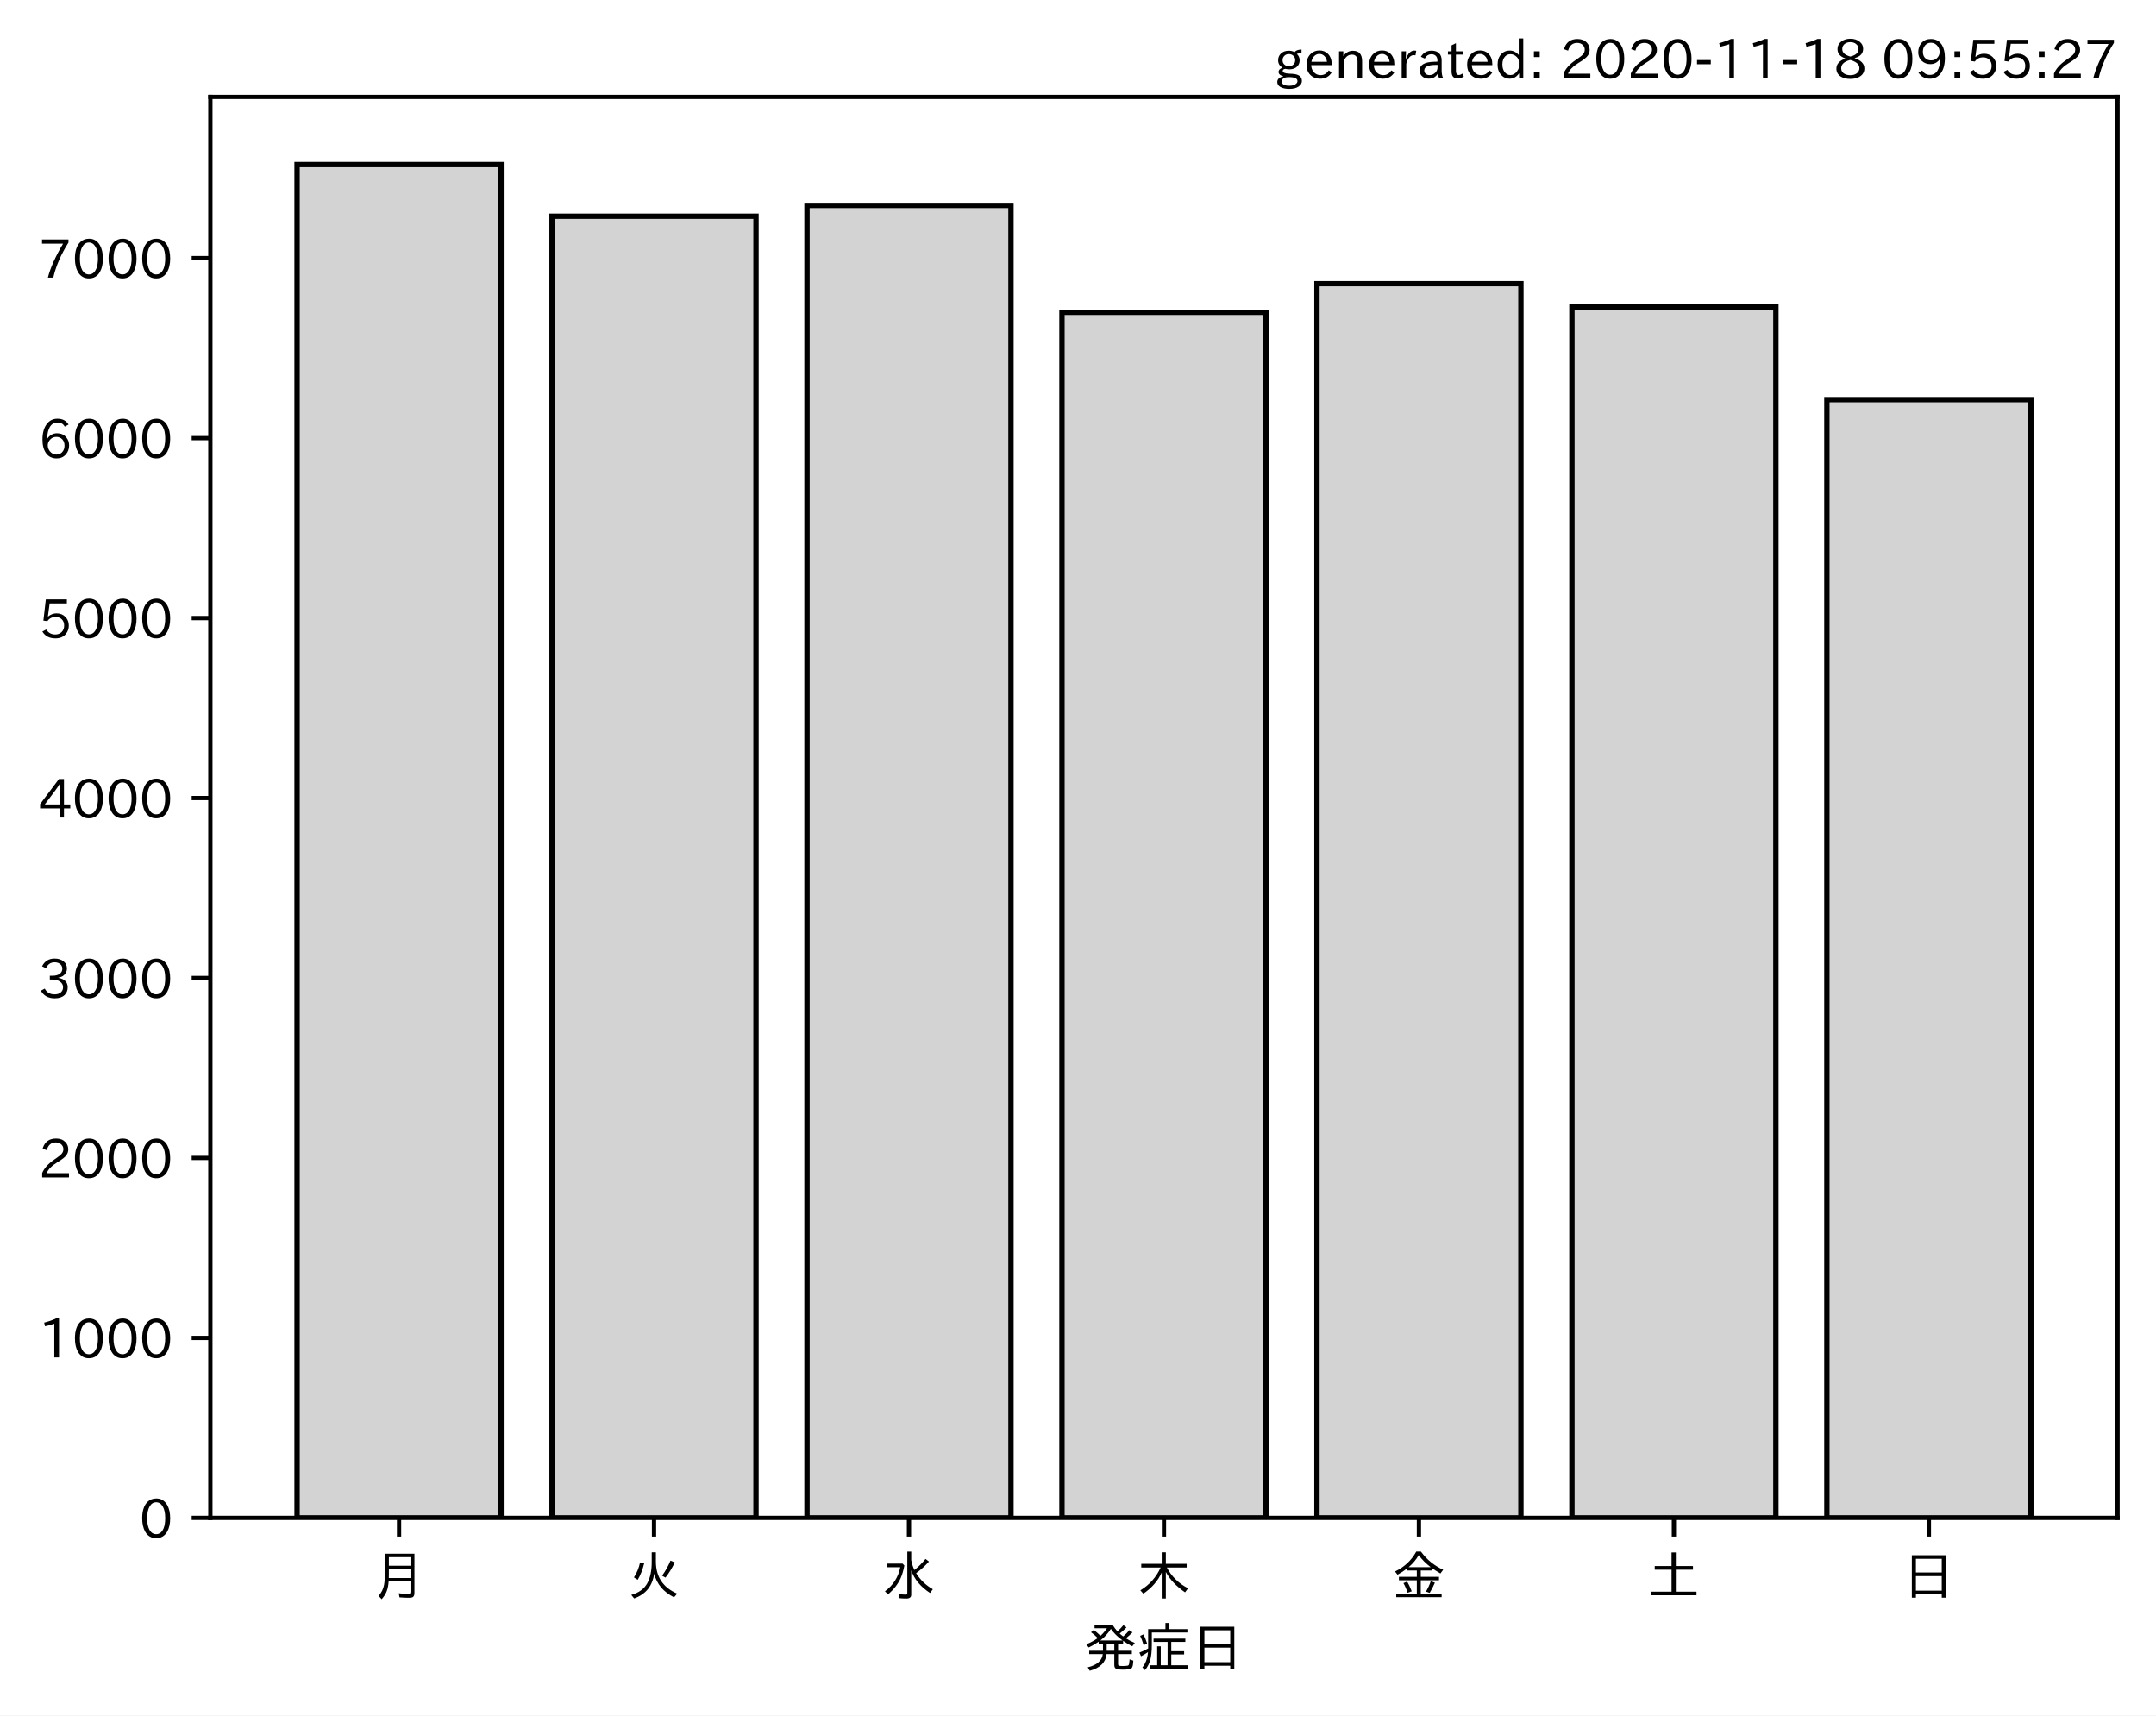
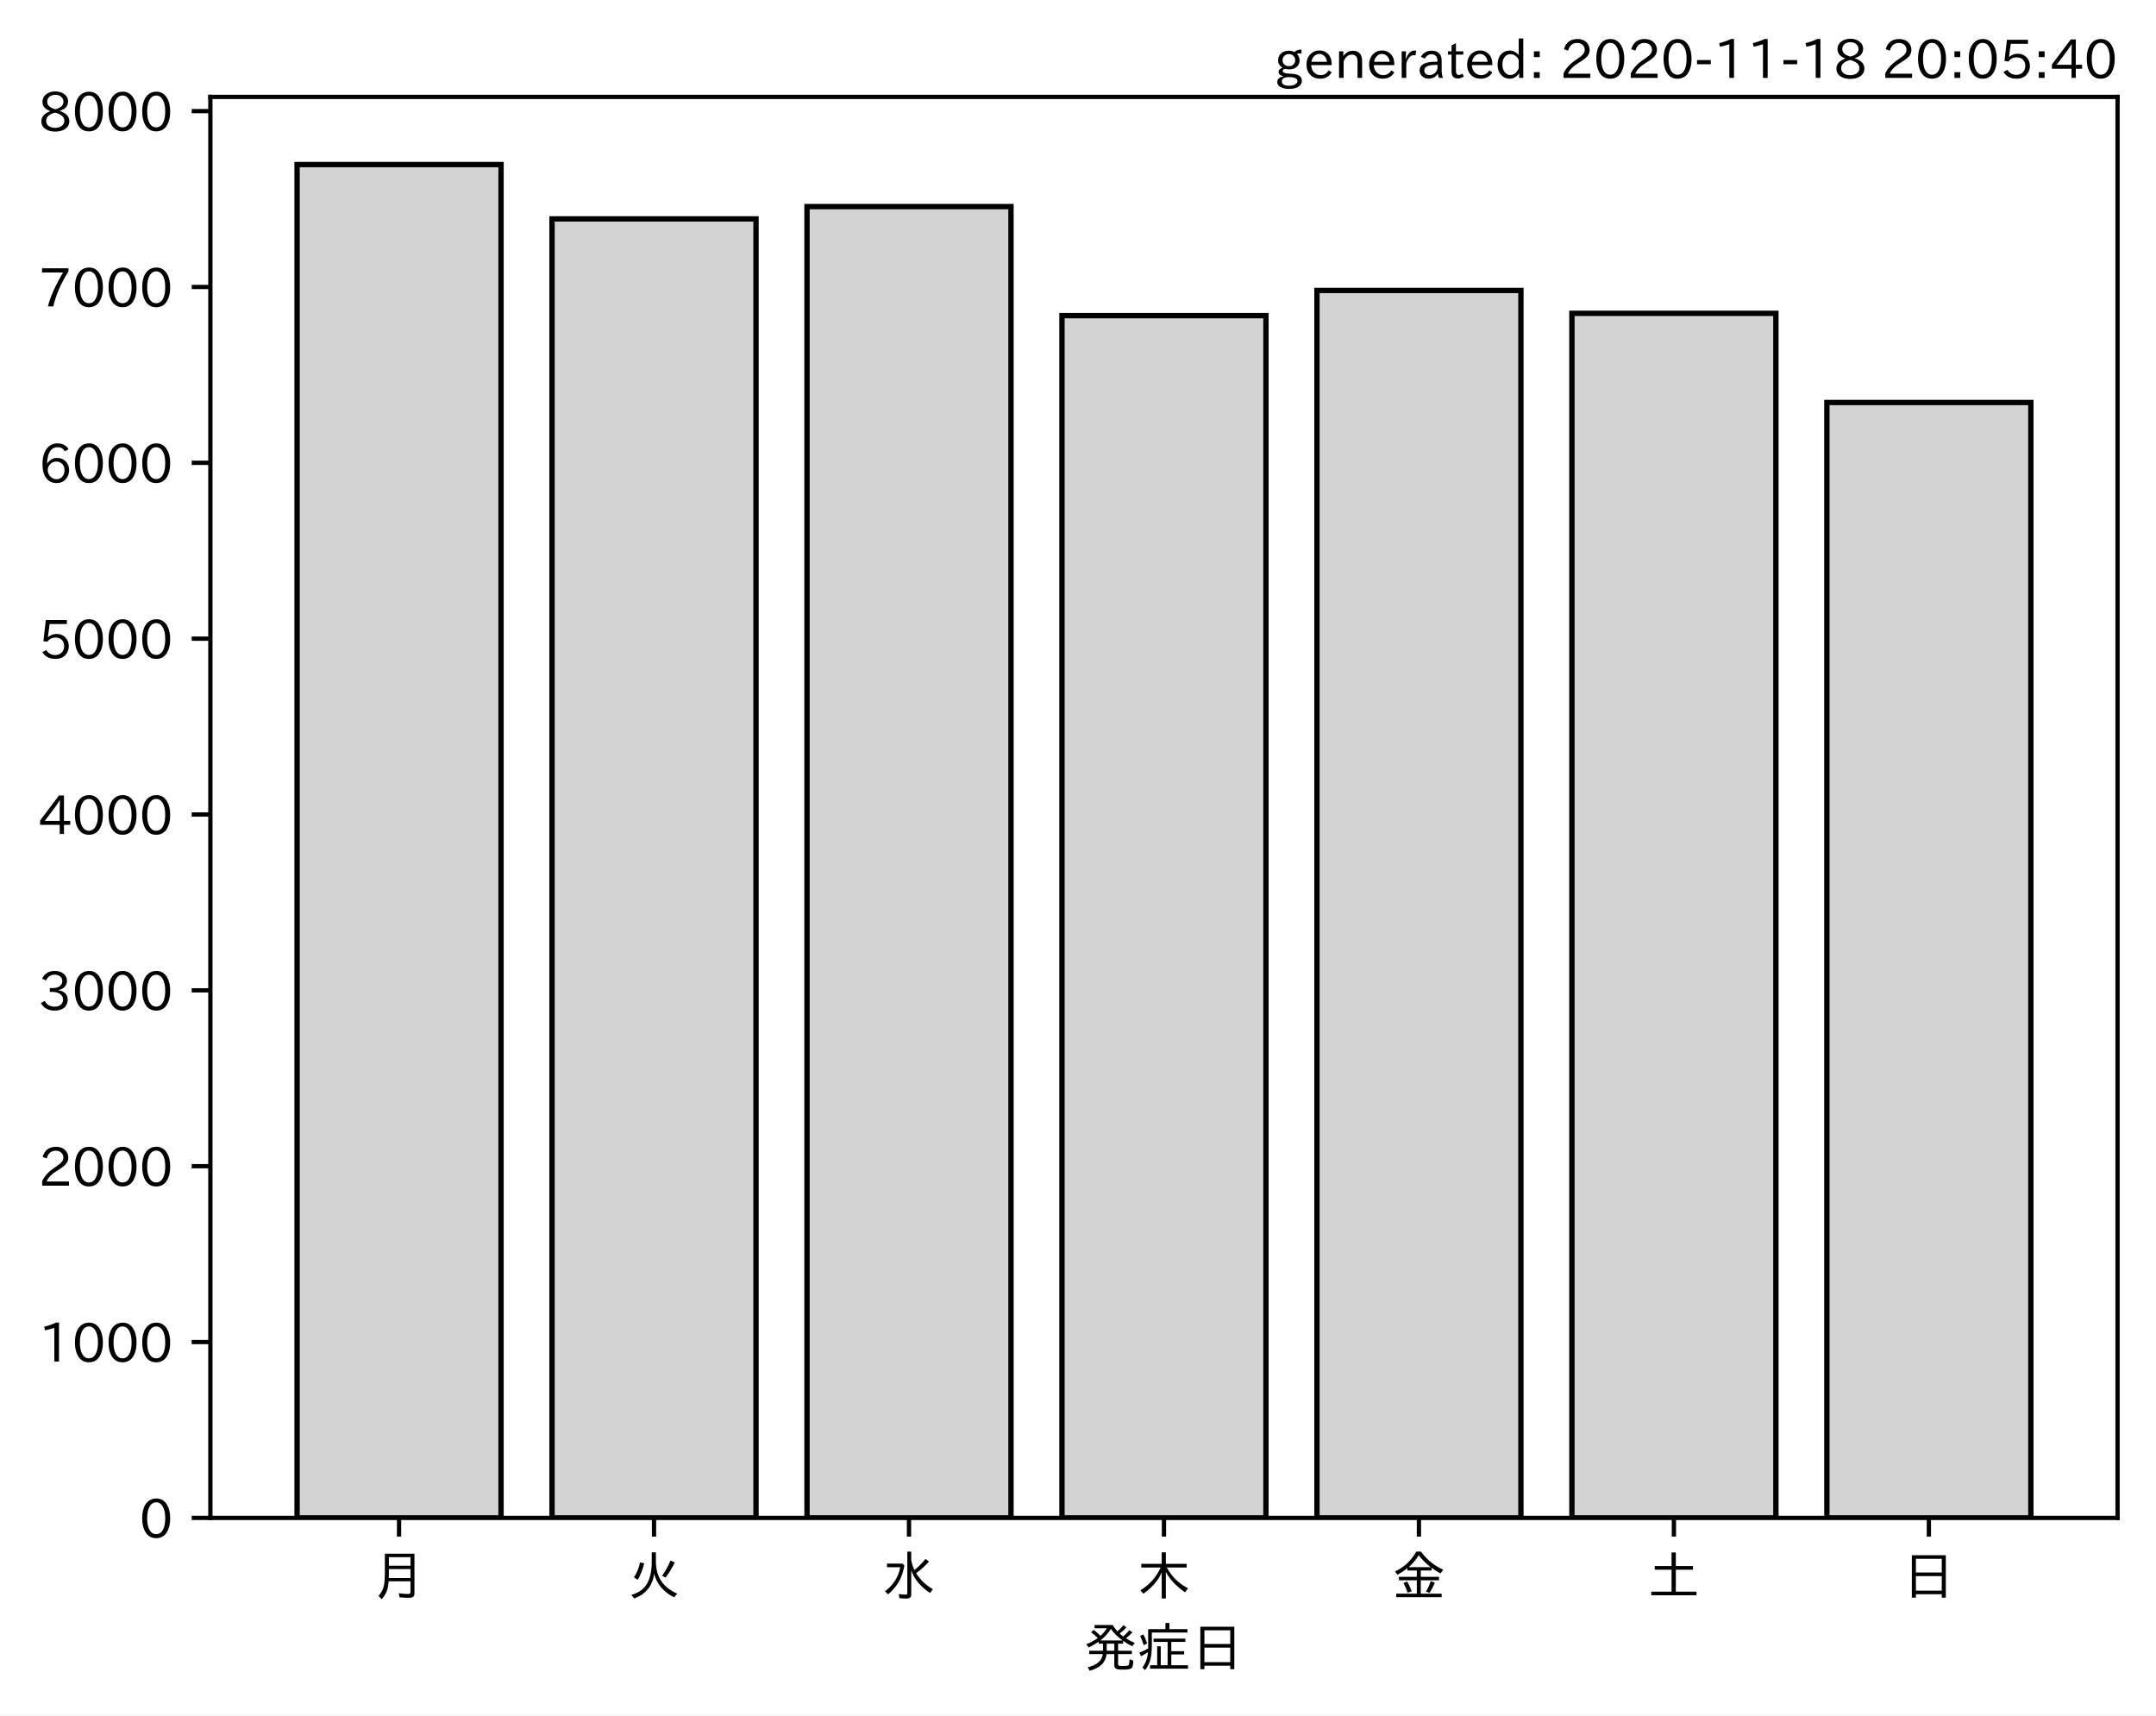
<svg xmlns="http://www.w3.org/2000/svg" xmlns:xlink="http://www.w3.org/1999/xlink" height="321.24pt" version="1.1" viewBox="0 0 403.714 321.24" width="403.714pt">
  <defs>
    <style type="text/css">*{stroke-linecap:butt;stroke-linejoin:round;}</style>
  </defs>
  <g id="figure_1">
    <g id="patch_1">
      <path d="M 0 321.24  L 403.714 321.24  L 403.714 0  L 0 0  z " style="fill:#ffffff;" />
    </g>
    <g id="axes_1">
      <g id="patch_2">
        <path d="M 39.394 284.259  L 396.514 284.259  L 396.514 18.147  L 39.394 18.147  z " style="fill:#ffffff;" />
      </g>
      <g id="patch_3">
-         <path clip-path="url(#p5bb369543d)" d="M 55.626 284.259  L 93.821 284.259  L 93.821 30.819  L 55.626 30.819  z " style="fill:#d3d3d3;stroke:#000000;stroke-linejoin:miter;" />
+         <path clip-path="url(#p16ca3b6dfd)" d="M 55.626 284.259  L 93.821 284.259  L 93.821 30.819  L 55.626 30.819  z " style="fill:#d3d3d3;stroke:#000000;stroke-linejoin:miter;" />
      </g>
      <g id="patch_4">
-         <path clip-path="url(#p5bb369543d)" d="M 103.37 284.259  L 141.564 284.259  L 141.564 40.491  L 103.37 40.491  z " style="fill:#d3d3d3;stroke:#000000;stroke-linejoin:miter;" />
+         <path clip-path="url(#p16ca3b6dfd)" d="M 103.37 284.259  L 141.564 284.259  L 141.564 40.994  L 103.37 40.994  z " style="fill:#d3d3d3;stroke:#000000;stroke-linejoin:miter;" />
      </g>
      <g id="patch_5">
-         <path clip-path="url(#p5bb369543d)" d="M 151.113 284.259  L 189.308 284.259  L 189.308 38.469  L 151.113 38.469  z " style="fill:#d3d3d3;stroke:#000000;stroke-linejoin:miter;" />
+         <path clip-path="url(#p16ca3b6dfd)" d="M 151.113 284.259  L 189.308 284.259  L 189.308 38.689  L 151.113 38.689  z " style="fill:#d3d3d3;stroke:#000000;stroke-linejoin:miter;" />
      </g>
      <g id="patch_6">
-         <path clip-path="url(#p5bb369543d)" d="M 198.856 284.259  L 237.051 284.259  L 237.051 58.488  L 198.856 58.488  z " style="fill:#d3d3d3;stroke:#000000;stroke-linejoin:miter;" />
+         <path clip-path="url(#p16ca3b6dfd)" d="M 198.856 284.259  L 237.051 284.259  L 237.051 59.107  L 198.856 59.107  z " style="fill:#d3d3d3;stroke:#000000;stroke-linejoin:miter;" />
      </g>
      <g id="patch_7">
-         <path clip-path="url(#p5bb369543d)" d="M 246.6 284.259  L 284.794 284.259  L 284.794 53.129  L 246.6 53.129  z " style="fill:#d3d3d3;stroke:#000000;stroke-linejoin:miter;" />
+         <path clip-path="url(#p16ca3b6dfd)" d="M 246.6 284.259  L 284.794 284.259  L 284.794 54.398  L 246.6 54.398  z " style="fill:#d3d3d3;stroke:#000000;stroke-linejoin:miter;" />
      </g>
      <g id="patch_8">
-         <path clip-path="url(#p5bb369543d)" d="M 294.343 284.259  L 332.538 284.259  L 332.538 57.477  L 294.343 57.477  z " style="fill:#d3d3d3;stroke:#000000;stroke-linejoin:miter;" />
+         <path clip-path="url(#p16ca3b6dfd)" d="M 294.343 284.259  L 332.538 284.259  L 332.538 58.679  L 294.343 58.679  z " style="fill:#d3d3d3;stroke:#000000;stroke-linejoin:miter;" />
      </g>
      <g id="patch_9">
-         <path clip-path="url(#p5bb369543d)" d="M 342.086 284.259  L 380.281 284.259  L 380.281 74.834  L 342.086 74.834  z " style="fill:#d3d3d3;stroke:#000000;stroke-linejoin:miter;" />
+         <path clip-path="url(#p16ca3b6dfd)" d="M 342.086 284.259  L 380.281 284.259  L 380.281 75.375  L 342.086 75.375  z " style="fill:#d3d3d3;stroke:#000000;stroke-linejoin:miter;" />
      </g>
      <g id="matplotlib.axis_1">
        <g id="xtick_1">
          <g id="line2d_1">
            <defs>
-               <path d="M 0 0  L 0 3.5  " id="m41e1e020d3" style="stroke:#000000;stroke-width:0.8;" />
+               <path d="M 0 0  L 0 3.5  " id="m1fef405a8e" style="stroke:#000000;stroke-width:0.8;" />
            </defs>
            <g>
-               <use style="stroke:#000000;stroke-width:0.8;" x="74.724" xlink:href="#m41e1e020d3" y="284.259" />
+               <use style="stroke:#000000;stroke-width:0.8;" x="74.724" xlink:href="#m1fef405a8e" y="284.259" />
            </g>
          </g>
          <g id="text_1">
            <g transform="translate(69.7238 298.7493)scale(0.1 -0.1)">
              <defs>
                <path d="M 78.812 77.875  L 78.812 4  Q 78.812 -1.219 76.078 -3.172  Q 73.969 -4.688 68.797 -4.688  Q 60.844 -4.688 50.828 -3.859  L 49.516 3.812  Q 58.594 2.484 67.094 2.484  Q 70.359 2.484 71.047 4.109  Q 71.391 4.891 71.391 6.844  L 71.391 26.125  L 30.516 26.125  Q 29.781 14.938 26.812 7.422  Q 24.031 0.094 17.438 -7.375  L 11.625 -0.984  Q 19.672 7.422 21.922 19.438  Q 23.438 27.688 23.438 41.406  L 23.438 77.875  z M 30.953 71.391  L 30.953 55.328  L 71.391 55.328  L 71.391 71.391  z M 30.953 49.125  L 30.953 39.938  Q 30.953 35.75 30.859 33.547  L 30.859 32.328  L 71.391 32.328  L 71.391 49.125  z " id="IPAexGothic-26376" />
              </defs>
              <use xlink:href="#IPAexGothic-26376" />
            </g>
          </g>
        </g>
        <g id="xtick_2">
          <g id="line2d_2">
            <g>
-               <use style="stroke:#000000;stroke-width:0.8;" x="122.467" xlink:href="#m41e1e020d3" y="284.259" />
+               <use style="stroke:#000000;stroke-width:0.8;" x="122.467" xlink:href="#m1fef405a8e" y="284.259" />
            </g>
          </g>
          <g id="text_2">
            <g transform="translate(117.4671 298.7493)scale(0.1 -0.1)">
              <defs>
                <path d="M 53.516 80.422  L 53.516 63.188  Q 53.516 20.359 93.406 3.078  L 87.5 -3.812  Q 57.672 11.328 50.297 40.375  Q 45.359 5.672 12.797 -5.906  L 7.422 0.688  Q 28.859 6.844 37.406 22.609  Q 45.703 37.844 45.703 62.016  L 45.703 80.422  z M 12.406 33.5  Q 20.703 46.141 23.828 61.531  L 31.641 59.906  Q 27 41.312 19.438 29  z M 65.141 36.625  Q 74.656 50.047 80.906 64.984  L 88.922 61.531  Q 81.109 45.406 71.531 33.109  z " id="IPAexGothic-28779" />
              </defs>
              <use xlink:href="#IPAexGothic-28779" />
            </g>
          </g>
        </g>
        <g id="xtick_3">
          <g id="line2d_3">
            <g>
-               <use style="stroke:#000000;stroke-width:0.8;" x="170.21" xlink:href="#m41e1e020d3" y="284.259" />
+               <use style="stroke:#000000;stroke-width:0.8;" x="170.21" xlink:href="#m1fef405a8e" y="284.259" />
            </g>
          </g>
          <g id="text_3">
            <g transform="translate(165.2104 298.7493)scale(0.1 -0.1)">
              <defs>
                <path d="M 54.203 65.922  Q 56.156 55.562 60.203 47.312  Q 71.578 56.453 81 68.109  L 87.406 63.188  Q 77.25 51.516 63.375 41.406  Q 75 22.609 94.672 11.375  L 89.5 4.297  Q 62.75 21.781 54.203 46.781  L 54.203 0.984  Q 54.203 -6.109 44.875 -6.109  Q 38.812 -6.109 32.172 -5.422  L 30.766 2.391  Q 38.422 1.219 44 1.219  Q 46.875 1.219 46.875 4.109  L 46.875 81.688  L 54.203 81.688  z M 8.797 59.281  L 38.094 59.281  L 41.359 55.766  Q 38.672 41.219 34.078 31.297  Q 26.656 15.375 10.891 1.703  L 4.984 7.422  Q 28.266 24.656 33.688 52.594  L 8.797 52.594  z " id="IPAexGothic-27700" />
              </defs>
              <use xlink:href="#IPAexGothic-27700" />
            </g>
          </g>
        </g>
        <g id="xtick_4">
          <g id="line2d_4">
            <g>
-               <use style="stroke:#000000;stroke-width:0.8;" x="217.954" xlink:href="#m41e1e020d3" y="284.259" />
+               <use style="stroke:#000000;stroke-width:0.8;" x="217.954" xlink:href="#m1fef405a8e" y="284.259" />
            </g>
          </g>
          <g id="text_4">
            <g transform="translate(212.9538 298.7493)scale(0.1 -0.1)">
              <defs>
                <path d="M 55.422 52  Q 68.5 27 95.125 13.094  L 89.5 5.516  Q 64.594 22.797 53.516 43.703  L 53.516 -6  L 45.797 -6  L 45.797 42.672  Q 35.5 19.578 11.422 2.984  L 5.812 9.281  Q 31.453 24.75 43.797 52  L 7.516 52  L 7.516 58.891  L 45.797 58.891  L 45.797 80.469  L 53.516 80.469  L 53.516 58.891  L 92.531 58.891  L 92.531 52  z " id="IPAexGothic-26408" />
              </defs>
              <use xlink:href="#IPAexGothic-26408" />
            </g>
          </g>
        </g>
        <g id="xtick_5">
          <g id="line2d_5">
            <g>
-               <use style="stroke:#000000;stroke-width:0.8;" x="265.697" xlink:href="#m41e1e020d3" y="284.259" />
+               <use style="stroke:#000000;stroke-width:0.8;" x="265.697" xlink:href="#m1fef405a8e" y="284.259" />
            </g>
          </g>
          <g id="text_5">
            <g transform="translate(260.6971 298.7493)scale(0.1 -0.1)">
              <defs>
                <path d="M 53.469 46.391  L 53.469 34.516  L 87.547 34.516  L 87.547 28.125  L 53.469 28.125  L 53.469 2.984  L 92.531 2.984  L 92.531 -3.516  L 7.516 -3.516  L 7.516 2.984  L 46.047 2.984  L 46.047 28.125  L 12.547 28.125  L 12.547 34.516  L 46.047 34.516  L 46.047 46.391  L 28.422 46.391  L 28.422 50.688  Q 19.734 43.891 9.906 38.531  L 5.219 44.578  Q 31.344 56.984 45.016 81.781  L 53.766 81.781  Q 70.359 59.234 95.453 47.797  L 90.234 40.828  Q 81.547 45.844 73.641 51.469  L 73.641 46.391  z M 72.016 52.688  Q 59.078 62.406 49.562 75.094  Q 42.828 63.141 30.812 52.688  z M 28.719 4.688  Q 26.078 13.719 21 22.797  L 27.875 25.688  Q 31.938 19.188 36.531 7.516  z M 63.188 6.891  Q 68.797 16.406 72.219 26.516  L 79.891 23.578  Q 75.922 14.156 70.125 4.5  z " id="IPAexGothic-37329" />
              </defs>
              <use xlink:href="#IPAexGothic-37329" />
            </g>
          </g>
        </g>
        <g id="xtick_6">
          <g id="line2d_6">
            <g>
-               <use style="stroke:#000000;stroke-width:0.8;" x="313.44" xlink:href="#m41e1e020d3" y="284.259" />
+               <use style="stroke:#000000;stroke-width:0.8;" x="313.44" xlink:href="#m1fef405a8e" y="284.259" />
            </g>
          </g>
          <g id="text_6">
            <g transform="translate(308.4404 298.7493)scale(0.1 -0.1)">
              <defs>
                <path d="M 45.609 54.781  L 45.609 80.172  L 53.609 80.172  L 53.609 54.781  L 85.688 54.781  L 85.688 47.906  L 53.609 47.906  L 53.609 6.781  L 92.328 6.781  L 92.328 0  L 7.625 0  L 7.625 6.781  L 45.609 6.781  L 45.609 47.906  L 14.109 47.906  L 14.109 54.781  z " id="IPAexGothic-22303" />
              </defs>
              <use xlink:href="#IPAexGothic-22303" />
            </g>
          </g>
        </g>
        <g id="xtick_7">
          <g id="line2d_7">
            <g>
-               <use style="stroke:#000000;stroke-width:0.8;" x="361.184" xlink:href="#m41e1e020d3" y="284.259" />
+               <use style="stroke:#000000;stroke-width:0.8;" x="361.184" xlink:href="#m1fef405a8e" y="284.259" />
            </g>
          </g>
          <g id="text_7">
            <g transform="translate(356.1837 298.7493)scale(0.1 -0.1)">
              <defs>
                <path d="M 81.734 75  L 81.734 -4.5  L 74.125 -4.5  L 74.125 2  L 25.734 2  L 25.734 -4.5  L 18.109 -4.5  L 18.109 75  z M 25.734 68.312  L 25.734 42.672  L 74.125 42.672  L 74.125 68.312  z M 25.734 35.891  L 25.734 8.688  L 74.125 8.688  L 74.125 35.891  z " id="IPAexGothic-26085" />
              </defs>
              <use xlink:href="#IPAexGothic-26085" />
            </g>
          </g>
        </g>
        <g id="text_8">
          <g transform="translate(202.9538 312.1399)scale(0.1 -0.1)">
            <defs>
              <path d="M 73.734 56.844  Q 80.609 62.75 85.203 68.609  L 91.109 64.406  Q 84.469 57.812 78.719 53.328  Q 85.938 48.688 95.406 44.625  L 90.625 38.375  Q 81.734 42.781 73.531 48.641  L 73.531 43.312  L 64.109 43.312  L 64.109 29.984  L 89.891 29.984  L 89.891 23.781  L 64.109 23.781  L 64.109 5.609  Q 64.109 2.484 65.719 2.047  Q 67.391 1.469 73.094 1.469  Q 82.125 1.469 83.594 2.984  Q 85.062 4.438 85.5 11.969  Q 85.5 13.484 85.594 14.062  L 92.625 11.578  Q 92.188 0.391 89.703 -2.203  Q 87.062 -5.328 72.609 -5.328  Q 63.812 -5.328 60.938 -4  Q 57.031 -2.344 57.031 3.328  L 57.031 23.781  L 42.578 23.781  Q 40.188 0.531 11.078 -7.422  L 7.281 -0.984  Q 33.25 5.422 35.5 23.781  L 10.016 23.781  L 10.016 29.984  L 35.797 29.984  L 35.797 43.312  L 27.781 43.312  L 27.781 47.016  Q 19.734 41.359 9.078 36.188  L 4.5 42.188  Q 16.312 46.734 25.984 53.812  Q 19.828 60.156 13.484 64.594  L 18.609 69.141  Q 26.516 62.594 31.109 58.016  Q 38.031 64.062 43.172 72.125  L 20.062 72.125  L 20.062 78.219  L 54 78.219  Q 58.203 71.344 62.891 66.312  Q 69.094 71.625 74.031 77.938  L 79.828 73.734  Q 74.172 67.625 67.094 62.203  Q 70.406 59.078 73.734 56.844  z M 57.031 43.312  L 42.781 43.312  L 42.781 29.984  L 57.031 29.984  z M 30.906 49.312  L 72.516 49.312  Q 58.688 59.281 50.594 71  Q 43.219 58.891 30.906 49.312  z " id="IPAexGothic-30330" />
              <path d="M 63.719 2.875  L 95.016 2.875  L 95.016 -3.516  L 23.969 -3.516  L 23.969 2.875  L 37.312 2.875  L 37.312 38.281  L 44 38.281  L 44 2.875  L 56.844 2.875  L 56.844 46.578  L 30.516 46.578  L 30.516 52.781  L 90.047 52.781  L 90.047 46.578  L 63.719 46.578  L 63.719 29.203  L 87.797 29.203  L 87.797 23.094  L 63.719 23.094  z M 60.203 70.516  L 93.891 70.516  L 93.891 64.109  L 27.297 64.109  L 27.297 41.406  Q 27.297 23.141 24.219 12.203  Q 21.391 2.25 14.594 -6.203  L 9.625 -1.172  Q 18.75 10.359 20.125 27.484  Q 15.438 24.125 7.078 19.734  L 4 26.609  Q 12.312 29.594 20.406 34.328  L 20.406 37.891  L 20.406 70.516  L 52.781 70.516  L 52.781 81.984  L 60.203 81.984  z M 12.016 40.375  Q 8.891 50.781 5.422 57.906  L 11.375 60.594  Q 15.234 53.859 18.406 43.703  z " id="IPAexGothic-30151" />
            </defs>
            <use xlink:href="#IPAexGothic-30330" />
            <use x="100" xlink:href="#IPAexGothic-30151" />
            <use x="200" xlink:href="#IPAexGothic-26085" />
          </g>
        </g>
      </g>
      <g id="matplotlib.axis_2">
        <g id="ytick_1">
          <g id="line2d_8">
            <defs>
-               <path d="M 0 0  L -3.5 0  " id="m74488d0b1a" style="stroke:#000000;stroke-width:0.8;" />
+               <path d="M 0 0  L -3.5 0  " id="m7cddd430f1" style="stroke:#000000;stroke-width:0.8;" />
            </defs>
            <g>
-               <use style="stroke:#000000;stroke-width:0.8;" x="39.394" xlink:href="#m74488d0b1a" y="284.259" />
+               <use style="stroke:#000000;stroke-width:0.8;" x="39.394" xlink:href="#m7cddd430f1" y="284.259" />
            </g>
          </g>
          <g id="text_9">
            <g transform="translate(26.09531 288.0039)scale(0.1 -0.1)">
              <defs>
                <path d="M 31.844 73.828  Q 45.016 73.828 52.094 61.625  Q 57.719 51.953 57.719 36.625  Q 57.719 21.438 52.094 11.578  Q 45.125 -0.484 31.5 -0.484  Q 17.922 -0.484 10.938 11.578  Q 5.328 21.438 5.328 36.719  Q 5.328 58.016 15.625 67.719  Q 22.172 73.828 31.844 73.828  z M 31.5 66.656  Q 23.688 66.656 19.188 58.734  Q 14.594 50.734 14.594 36.625  Q 14.594 22.75 19.094 14.797  Q 23.641 6.984 31.5 6.984  Q 40.922 6.984 45.453 18.016  Q 48.438 25.344 48.438 37.109  Q 48.438 50.875 43.844 58.734  Q 39.203 66.656 31.5 66.656  z " id="IPAexGothic-48" />
              </defs>
              <use xlink:href="#IPAexGothic-48" />
            </g>
          </g>
        </g>
        <g id="ytick_2">
          <g id="line2d_9">
            <g>
-               <use style="stroke:#000000;stroke-width:0.8;" x="39.394" xlink:href="#m74488d0b1a" y="250.556" />
+               <use style="stroke:#000000;stroke-width:0.8;" x="39.394" xlink:href="#m7cddd430f1" y="251.327" />
            </g>
          </g>
          <g id="text_10">
-             <g transform="translate(7.2 254.3018)scale(0.1 -0.1)">
+             <g transform="translate(7.2 255.0725)scale(0.1 -0.1)">
              <defs>
                <path d="M 38.484 0.984  L 29.688 0.984  L 29.688 64.109  Q 21.438 61.281 12.312 59.328  L 10.688 66.109  Q 23.734 69.391 32.906 73.922  L 38.484 73.922  z " id="IPAexGothic-49" />
              </defs>
              <use xlink:href="#IPAexGothic-49" />
              <use x="62.988" xlink:href="#IPAexGothic-48" />
              <use x="125.977" xlink:href="#IPAexGothic-48" />
              <use x="188.965" xlink:href="#IPAexGothic-48" />
            </g>
          </g>
        </g>
        <g id="ytick_3">
          <g id="line2d_10">
            <g>
-               <use style="stroke:#000000;stroke-width:0.8;" x="39.394" xlink:href="#m74488d0b1a" y="216.854" />
+               <use style="stroke:#000000;stroke-width:0.8;" x="39.394" xlink:href="#m7cddd430f1" y="218.396" />
            </g>
          </g>
          <g id="text_11">
-             <g transform="translate(7.2 220.5997)scale(0.1 -0.1)">
+             <g transform="translate(7.2 222.1412)scale(0.1 -0.1)">
              <defs>
                <path d="M 57.172 0.984  L 6.984 0.984  L 6.984 9.281  Q 12.891 23.047 29.594 34.422  L 32.375 36.281  Q 40.922 42.141 43.609 45.406  Q 46.688 49.266 46.688 53.812  Q 46.688 58.938 43.062 62.547  Q 39.062 66.547 32.562 66.547  Q 19.531 66.547 15.484 52  L 7.766 54.781  Q 13.328 73.828 33.062 73.828  Q 43.844 73.828 50.25 67.438  Q 55.859 61.672 55.859 53.516  Q 55.859 47.469 52.25 42.531  Q 48.922 37.75 36.969 30.281  L 34.859 29  Q 19.625 19.578 15.281 8.891  L 57.172 8.891  z " id="IPAexGothic-50" />
              </defs>
              <use xlink:href="#IPAexGothic-50" />
              <use x="62.988" xlink:href="#IPAexGothic-48" />
              <use x="125.977" xlink:href="#IPAexGothic-48" />
              <use x="188.965" xlink:href="#IPAexGothic-48" />
            </g>
          </g>
        </g>
        <g id="ytick_4">
          <g id="line2d_11">
            <g>
-               <use style="stroke:#000000;stroke-width:0.8;" x="39.394" xlink:href="#m74488d0b1a" y="183.152" />
+               <use style="stroke:#000000;stroke-width:0.8;" x="39.394" xlink:href="#m7cddd430f1" y="185.464" />
            </g>
          </g>
          <g id="text_12">
-             <g transform="translate(7.2 186.8976)scale(0.1 -0.1)">
+             <g transform="translate(7.2 189.2098)scale(0.1 -0.1)">
              <defs>
                <path d="M 37.203 37.797  Q 54.781 34.625 54.781 19.969  Q 54.781 11.188 48.875 5.562  Q 42.328 -0.484 30.375 -0.484  Q 12.453 -0.484 4.5 13.766  L 11.812 17.672  Q 17.328 6.891 30.281 6.891  Q 37.891 6.891 42.094 10.797  Q 46.094 14.5 46.094 20.172  Q 46.094 26.859 40.094 30.906  Q 34.625 34.578 25.688 34.578  L 21.297 34.578  L 21.297 41.703  L 25.875 41.703  Q 34.859 41.703 39.594 45.125  Q 44.672 48.734 44.672 54.828  Q 44.672 61.469 38.969 64.656  Q 35.297 66.844 30.172 66.844  Q 19.344 66.844 14.109 55.906  L 6.781 59.422  Q 14.016 73.828 30.281 73.828  Q 40.578 73.828 46.969 68.656  Q 53.375 63.578 53.375 55.219  Q 53.375 47.312 47.172 42.281  Q 43.172 39.062 37.203 38.188  z " id="IPAexGothic-51" />
              </defs>
              <use xlink:href="#IPAexGothic-51" />
              <use x="62.988" xlink:href="#IPAexGothic-48" />
              <use x="125.977" xlink:href="#IPAexGothic-48" />
              <use x="188.965" xlink:href="#IPAexGothic-48" />
            </g>
          </g>
        </g>
        <g id="ytick_5">
          <g id="line2d_12">
            <g>
-               <use style="stroke:#000000;stroke-width:0.8;" x="39.394" xlink:href="#m74488d0b1a" y="149.45" />
+               <use style="stroke:#000000;stroke-width:0.8;" x="39.394" xlink:href="#m7cddd430f1" y="152.533" />
            </g>
          </g>
          <g id="text_13">
-             <g transform="translate(7.2 153.1954)scale(0.1 -0.1)">
+             <g transform="translate(7.2 156.2784)scale(0.1 -0.1)">
              <defs>
                <path d="M 59.578 18.109  L 47.797 18.109  L 47.797 0.984  L 39.797 0.984  L 39.797 18.109  L 3.078 18.109  L 3.078 26.125  L 38.375 73.094  L 47.797 73.094  L 47.797 25.531  L 59.578 25.531  z M 40.281 64.203  L 39.984 64.203  Q 35.594 57.125 31.297 51.312  L 11.859 25.531  L 39.797 25.531  L 39.797 49.125  Q 39.797 54.391 40.281 64.203  z " id="IPAexGothic-52" />
              </defs>
              <use xlink:href="#IPAexGothic-52" />
              <use x="62.988" xlink:href="#IPAexGothic-48" />
              <use x="125.977" xlink:href="#IPAexGothic-48" />
              <use x="188.965" xlink:href="#IPAexGothic-48" />
            </g>
          </g>
        </g>
        <g id="ytick_6">
          <g id="line2d_13">
            <g>
-               <use style="stroke:#000000;stroke-width:0.8;" x="39.394" xlink:href="#m74488d0b1a" y="115.748" />
+               <use style="stroke:#000000;stroke-width:0.8;" x="39.394" xlink:href="#m7cddd430f1" y="119.602" />
            </g>
          </g>
          <g id="text_14">
-             <g transform="translate(7.2 119.4933)scale(0.1 -0.1)">
+             <g transform="translate(7.2 123.347)scale(0.1 -0.1)">
              <defs>
                <path d="M 18.406 40.672  Q 25.531 46.297 33.938 46.297  Q 44 46.297 50.641 39.5  Q 56.844 33.016 56.844 23.391  Q 56.844 14.656 51.516 8.016  Q 44.828 -0.484 31.734 -0.484  Q 14.984 -0.484 7.328 12.25  L 14.656 16.062  Q 20.453 6.781 31.453 6.781  Q 38.531 6.781 43.266 11.188  Q 48.141 15.828 48.141 23.484  Q 48.141 30.719 43.844 35.016  Q 39.359 39.5 32.125 39.5  Q 21.969 39.5 16.75 31.688  L 9.234 32.672  L 13.812 72.406  L 53.219 72.406  L 53.219 64.891  L 20.953 64.891  L 17.719 40.672  z " id="IPAexGothic-53" />
              </defs>
              <use xlink:href="#IPAexGothic-53" />
              <use x="62.988" xlink:href="#IPAexGothic-48" />
              <use x="125.977" xlink:href="#IPAexGothic-48" />
              <use x="188.965" xlink:href="#IPAexGothic-48" />
            </g>
          </g>
        </g>
        <g id="ytick_7">
          <g id="line2d_14">
            <g>
-               <use style="stroke:#000000;stroke-width:0.8;" x="39.394" xlink:href="#m74488d0b1a" y="82.046" />
+               <use style="stroke:#000000;stroke-width:0.8;" x="39.394" xlink:href="#m7cddd430f1" y="86.67" />
            </g>
          </g>
          <g id="text_15">
-             <g transform="translate(7.2 85.79117)scale(0.1 -0.1)">
+             <g transform="translate(7.2 90.41558)scale(0.1 -0.1)">
              <defs>
                <path d="M 16.5 36.375  Q 23.578 46.578 34.906 46.578  Q 45.406 46.578 51.812 39.266  Q 57.422 32.906 57.422 23.781  Q 57.422 13.812 51.125 6.781  Q 44.578 -0.484 34.031 -0.484  Q 21.484 -0.484 14.406 9.078  Q 7.516 18.406 7.516 34.812  Q 7.516 53.516 15.828 64.203  Q 23.344 73.828 35.5 73.828  Q 49.859 73.828 56.391 62.891  L 49.219 58.984  Q 45.219 66.656 35.938 66.656  Q 17.484 66.656 16.109 36.375  z M 33.453 39.797  Q 26.312 39.797 21.625 34.469  Q 17.438 29.688 17.438 24.078  Q 17.438 18.062 21.141 13.188  Q 26.125 6.688 33.734 6.688  Q 41.703 6.688 45.953 13.188  Q 48.828 17.625 48.828 23.484  Q 48.828 30.375 45.016 34.812  Q 40.625 39.797 33.453 39.797  z " id="IPAexGothic-54" />
              </defs>
              <use xlink:href="#IPAexGothic-54" />
              <use x="62.988" xlink:href="#IPAexGothic-48" />
              <use x="125.977" xlink:href="#IPAexGothic-48" />
              <use x="188.965" xlink:href="#IPAexGothic-48" />
            </g>
          </g>
        </g>
        <g id="ytick_8">
          <g id="line2d_15">
            <g>
-               <use style="stroke:#000000;stroke-width:0.8;" x="39.394" xlink:href="#m74488d0b1a" y="48.344" />
+               <use style="stroke:#000000;stroke-width:0.8;" x="39.394" xlink:href="#m7cddd430f1" y="53.739" />
            </g>
          </g>
          <g id="text_16">
-             <g transform="translate(7.2 52.08904)scale(0.1 -0.1)">
+             <g transform="translate(7.2 57.48419)scale(0.1 -0.1)">
              <defs>
                <path d="M 56.203 66.609  Q 34.969 32.906 27.781 0.984  L 17.672 0.984  Q 24.703 28.656 46.094 64.5  L 6.688 64.5  L 6.688 72.406  L 56.203 72.406  z " id="IPAexGothic-55" />
              </defs>
              <use xlink:href="#IPAexGothic-55" />
+               <use x="62.988" xlink:href="#IPAexGothic-48" />
+               <use x="125.977" xlink:href="#IPAexGothic-48" />
+               <use x="188.965" xlink:href="#IPAexGothic-48" />
+             </g>
+           </g>
+         </g>
+         <g id="ytick_9">
+           <g id="line2d_16">
+             <g>
+               <use style="stroke:#000000;stroke-width:0.8;" x="39.394" xlink:href="#m7cddd430f1" y="20.807" />
+             </g>
+           </g>
+           <g id="text_17">
+             <g transform="translate(7.2 24.55279)scale(0.1 -0.1)">
+               <defs>
+                 <path d="M 39.703 37.891  Q 57.812 31.734 57.812 18.703  Q 57.812 8.453 48.438 3.078  Q 41.609 -0.875 31.5 -0.875  Q 21.344 -0.875 14.5 3.078  Q 5.422 8.297 5.422 18.406  Q 5.422 31.062 22.016 37.203  L 22.016 37.5  Q 7.516 42.719 7.516 54.828  Q 7.516 64.062 15.328 69.625  Q 21.969 74.312 31.547 74.312  Q 42.234 74.312 48.922 68.797  Q 55.516 63.578 55.516 55.719  Q 55.516 42.281 39.703 38.188  z M 31.594 41.016  Q 46.828 44.625 46.828 55.125  Q 46.828 61.188 41.797 64.844  Q 37.703 67.922 31.5 67.922  Q 25.094 67.922 20.797 64.5  Q 16.406 60.891 16.406 55.031  Q 16.406 49.219 21.094 45.703  Q 23.344 43.891 26.906 42.531  Q 31 40.875 31.594 41.016  z M 30.906 34.516  Q 14.406 30.172 14.406 19  Q 14.406 12.109 20.516 8.688  Q 25.094 6.109 31.391 6.109  Q 40.234 6.109 45.016 10.891  Q 48.531 14.406 48.531 19.531  Q 48.531 24.906 43.656 28.906  Q 40.766 31.156 36.719 32.812  Q 31.984 34.719 30.906 34.516  z " id="IPAexGothic-56" />
+               </defs>
+               <use xlink:href="#IPAexGothic-56" />
              <use x="62.988" xlink:href="#IPAexGothic-48" />
              <use x="125.977" xlink:href="#IPAexGothic-48" />
              <use x="188.965" xlink:href="#IPAexGothic-48" />
            </g>
          </g>
        </g>
      </g>
      <g id="patch_10">
        <path d="M 39.394 284.259  L 39.394 18.147  " style="fill:none;stroke:#000000;stroke-linecap:square;stroke-linejoin:miter;stroke-width:0.8;" />
      </g>
      <g id="patch_11">
        <path d="M 396.514 284.259  L 396.514 18.147  " style="fill:none;stroke:#000000;stroke-linecap:square;stroke-linejoin:miter;stroke-width:0.8;" />
      </g>
      <g id="patch_12">
        <path d="M 39.394 284.259  L 396.514 284.259  " style="fill:none;stroke:#000000;stroke-linecap:square;stroke-linejoin:miter;stroke-width:0.8;" />
      </g>
      <g id="patch_13">
        <path d="M 39.394 18.147  L 396.514 18.147  " style="fill:none;stroke:#000000;stroke-linecap:square;stroke-linejoin:miter;stroke-width:0.8;" />
      </g>
    </g>
-     <g id="text_17">
+     <g id="text_18">
      <g transform="translate(238.6184 14.69063)scale(0.1 -0.1)">
        <defs>
          <path d="M 20.797 17.969  Q 15.719 17.531 15.719 14.062  Q 15.719 9.578 27.547 8.984  L 33.297 8.688  Q 51.609 7.766 51.609 -4.594  Q 51.609 -10.938 45.703 -14.984  Q 39.359 -19.578 28.031 -19.578  Q 17.781 -19.578 11.531 -16.062  Q 5.516 -12.641 5.516 -6.688  Q 5.516 1.312 16.797 3.859  L 16.797 4.203  Q 7.906 6.453 7.906 12.156  Q 7.906 17.438 15.531 20.266  Q 7.125 24.609 7.125 34.078  Q 7.125 41.406 12.016 46.297  Q 17.625 51.906 27.156 51.906  Q 33.203 51.906 37.844 49.266  Q 41.406 53.953 50.922 54.109  L 50.922 47.078  Q 44.344 46.922 42.234 45.906  Q 47.406 40.828 47.406 33.891  Q 47.406 27 42.719 22.266  Q 37.5 17.094 28.328 17.094  Q 24.422 17.094 20.797 17.969  z M 27.094 45.609  Q 22.016 45.609 18.703 42.281  Q 15.438 39.016 15.438 34.078  Q 15.438 29.25 18.5 26.312  Q 21.828 23 27.438 23  Q 32.719 23 35.891 26.219  Q 39.109 29.391 39.109 34.422  Q 39.109 39.016 35.891 42.188  Q 32.516 45.609 27.094 45.609  z M 27.391 2.484  Q 14.109 2.484 14.109 -5.719  Q 14.109 -13.672 28.125 -13.672  Q 37.156 -13.672 41.219 -9.469  Q 43.312 -7.516 43.312 -4.891  Q 43.312 2.484 27.391 2.484  z " id="IPAexGothic-103" />
          <path d="M 13.484 24.906  Q 13.922 16.266 18.891 11.281  Q 23.969 6.203 31.203 6.203  Q 40.719 6.203 46.297 15.094  L 51.906 11.375  Q 44.828 -0.484 30.172 -0.484  Q 19.094 -0.484 11.969 6.594  Q 4.781 13.812 4.781 25.641  Q 4.781 38.188 12.312 45.703  Q 19 52.391 29 52.391  Q 38.422 52.391 44.781 46.188  Q 51.906 38.969 51.906 26.906  L 51.906 24.906  z M 43.062 31.203  Q 42.328 37.984 38.281 41.891  Q 34.281 45.906 28.812 45.906  Q 22.469 45.906 17.969 40.484  Q 14.891 36.812 13.969 31.203  z " id="IPAexGothic-101" />
          <path d="M 52 0.984  L 43.406 0.984  L 43.406 31.891  Q 43.406 44.578 32.906 44.578  Q 22.312 44.578 17.391 31.891  L 17.391 0.984  L 8.797 0.984  L 8.797 50.781  L 16.797 50.781  L 16.797 41.797  Q 23.828 51.812 34.719 51.812  Q 52 51.812 52 32.375  z " id="IPAexGothic-110" />
          <path d="M 36.078 51.812  L 34.578 43.266  Q 32.906 43.609 31.594 43.609  Q 25.828 43.609 22.078 38.188  Q 17.391 31.344 17.391 26.172  L 17.391 0.984  L 8.797 0.984  L 8.797 50.781  L 16.891 50.781  L 16.5 35.984  L 16.703 35.984  Q 22.219 52.203 32.766 52.203  Q 34.469 52.203 36.078 51.812  z " id="IPAexGothic-114" />
          <path d="M 49.312 0.984  L 41.75 0.984  Q 39.984 4.734 39.547 8.688  L 39.203 8.688  Q 33.547 -0.391 22.312 -0.391  Q 14.594 -0.391 9.719 4.5  Q 5.422 8.797 5.422 14.984  Q 5.422 30.422 32.031 31.203  L 38.719 31.391  L 38.719 33.984  Q 38.719 39.203 35.75 42.188  Q 32.625 45.312 27.734 45.312  Q 19.344 45.312 15.141 37.156  L 7.719 40.578  Q 14.656 52 27.938 52  Q 37.109 52 42.047 46.875  Q 46.625 42.281 46.625 33.891  L 46.625 15.578  Q 46.625 6.25 49.312 0.984  z M 38.922 25.391  L 33.453 25.297  Q 14.109 24.859 14.109 14.891  Q 14.109 11.375 16.406 9.078  Q 19.234 6.297 23.828 6.297  Q 30.219 6.297 34.906 10.984  Q 38.922 15.141 38.922 21  z " id="IPAexGothic-97" />
          <path d="M 33.203 3.766  Q 27.641 -0.094 21.828 -0.094  Q 10.203 -0.094 10.203 12.984  L 10.203 44.672  L 3.422 44.672  L 3.422 50.781  L 10.203 50.781  L 10.203 61.969  L 18.406 66.062  L 18.406 50.781  L 32.234 50.781  L 32.234 44.672  L 18.406 44.672  L 18.406 14.156  Q 18.406 6.5 23.641 6.5  Q 27.156 6.5 30.328 9.188  z " id="IPAexGothic-116" />
          <path d="M 52.984 0.984  L 45.172 0.984  L 45.172 9.672  Q 38.141 -0.484 27.391 -0.484  Q 18.453 -0.484 12.312 5.812  Q 4.891 13.188 4.891 25.984  Q 4.891 38.531 12.062 45.906  Q 18.266 52.203 27.391 52.203  Q 37.25 52.203 44.484 43.891  L 44.484 74.906  L 52.984 74.906  z M 44.484 20.359  L 44.484 32.766  Q 44.484 37.703 38.375 42.281  Q 34.078 45.406 28.953 45.406  Q 23.188 45.406 19.188 41.406  Q 13.875 36.078 13.875 26.219  Q 13.875 17.328 18.266 11.719  Q 22.516 6.391 28.859 6.391  Q 36.281 6.391 41.5 13.672  Q 44.484 17.719 44.484 20.359  z " id="IPAexGothic-100" />
          <path d="M 21.391 39.984  L 10.5 39.984  L 10.5 50.781  L 21.391 50.781  z M 21.391 0.984  L 10.5 0.984  L 10.5 11.766  L 21.391 11.766  z " id="IPAexGothic-58" />
          <path id="IPAexGothic-32" />
          <path d="M 30.766 26.609  L 4.984 26.609  L 4.984 34.422  L 30.766 34.422  z " id="IPAexGothic-45" />
-           <path d="M 39.703 37.891  Q 57.812 31.734 57.812 18.703  Q 57.812 8.453 48.438 3.078  Q 41.609 -0.875 31.5 -0.875  Q 21.344 -0.875 14.5 3.078  Q 5.422 8.297 5.422 18.406  Q 5.422 31.062 22.016 37.203  L 22.016 37.5  Q 7.516 42.719 7.516 54.828  Q 7.516 64.062 15.328 69.625  Q 21.969 74.312 31.547 74.312  Q 42.234 74.312 48.922 68.797  Q 55.516 63.578 55.516 55.719  Q 55.516 42.281 39.703 38.188  z M 31.594 41.016  Q 46.828 44.625 46.828 55.125  Q 46.828 61.188 41.797 64.844  Q 37.703 67.922 31.5 67.922  Q 25.094 67.922 20.797 64.5  Q 16.406 60.891 16.406 55.031  Q 16.406 49.219 21.094 45.703  Q 23.344 43.891 26.906 42.531  Q 31 40.875 31.594 41.016  z M 30.906 34.516  Q 14.406 30.172 14.406 19  Q 14.406 12.109 20.516 8.688  Q 25.094 6.109 31.391 6.109  Q 40.234 6.109 45.016 10.891  Q 48.531 14.406 48.531 19.531  Q 48.531 24.906 43.656 28.906  Q 40.766 31.156 36.719 32.812  Q 31.984 34.719 30.906 34.516  z " id="IPAexGothic-56" />
-           <path d="M 46.625 36.812  Q 39.75 26.812 28.328 26.812  Q 19.578 26.812 13.234 32.125  Q 5.719 38.422 5.719 49.422  Q 5.719 59.578 12.016 66.656  Q 18.453 73.828 29.203 73.828  Q 43.75 73.828 50.641 61.719  Q 55.609 52.781 55.609 38.625  Q 55.609 19.531 47.516 9.188  Q 39.891 -0.484 27.641 -0.484  Q 13.422 -0.484 6.109 10.984  L 13.328 14.891  Q 18.062 6.688 27.391 6.688  Q 45.656 6.688 47.016 36.812  z M 29.5 66.844  Q 22.656 66.844 18.312 61.719  Q 14.406 57.078 14.406 50  Q 14.406 42.828 18.109 38.719  Q 22.406 33.797 29.781 33.797  Q 37.984 33.797 42.625 40.188  Q 45.703 44.484 45.703 49.516  Q 45.703 55.516 42.094 60.359  Q 37.109 66.844 29.5 66.844  z " id="IPAexGothic-57" />
        </defs>
        <use xlink:href="#IPAexGothic-103" />
        <use x="55.518" xlink:href="#IPAexGothic-101" />
        <use x="112.402" xlink:href="#IPAexGothic-110" />
        <use x="172.803" xlink:href="#IPAexGothic-101" />
        <use x="229.688" xlink:href="#IPAexGothic-114" />
        <use x="266.699" xlink:href="#IPAexGothic-97" />
        <use x="321.68" xlink:href="#IPAexGothic-116" />
        <use x="356.299" xlink:href="#IPAexGothic-101" />
        <use x="413.184" xlink:href="#IPAexGothic-100" />
        <use x="475.586" xlink:href="#IPAexGothic-58" />
        <use x="507.568" xlink:href="#IPAexGothic-32" />
        <use x="534.57" xlink:href="#IPAexGothic-50" />
        <use x="597.559" xlink:href="#IPAexGothic-48" />
        <use x="660.547" xlink:href="#IPAexGothic-50" />
        <use x="723.535" xlink:href="#IPAexGothic-48" />
        <use x="786.523" xlink:href="#IPAexGothic-45" />
        <use x="822.314" xlink:href="#IPAexGothic-49" />
        <use x="885.303" xlink:href="#IPAexGothic-49" />
        <use x="948.291" xlink:href="#IPAexGothic-45" />
        <use x="984.082" xlink:href="#IPAexGothic-49" />
        <use x="1047.07" xlink:href="#IPAexGothic-56" />
        <use x="1110.059" xlink:href="#IPAexGothic-32" />
-         <use x="1137.061" xlink:href="#IPAexGothic-48" />
-         <use x="1200.049" xlink:href="#IPAexGothic-57" />
+         <use x="1137.061" xlink:href="#IPAexGothic-50" />
+         <use x="1200.049" xlink:href="#IPAexGothic-48" />
        <use x="1263.037" xlink:href="#IPAexGothic-58" />
-         <use x="1295.02" xlink:href="#IPAexGothic-53" />
+         <use x="1295.02" xlink:href="#IPAexGothic-48" />
        <use x="1358.008" xlink:href="#IPAexGothic-53" />
        <use x="1420.996" xlink:href="#IPAexGothic-58" />
-         <use x="1452.979" xlink:href="#IPAexGothic-50" />
-         <use x="1515.967" xlink:href="#IPAexGothic-55" />
+         <use x="1452.979" xlink:href="#IPAexGothic-52" />
+         <use x="1515.967" xlink:href="#IPAexGothic-48" />
      </g>
    </g>
  </g>
  <defs>
-     <clipPath id="p5bb369543d">
+     <clipPath id="p16ca3b6dfd">
      <rect height="266.112" width="357.12" x="39.394" y="18.147" />
    </clipPath>
  </defs>
</svg>
